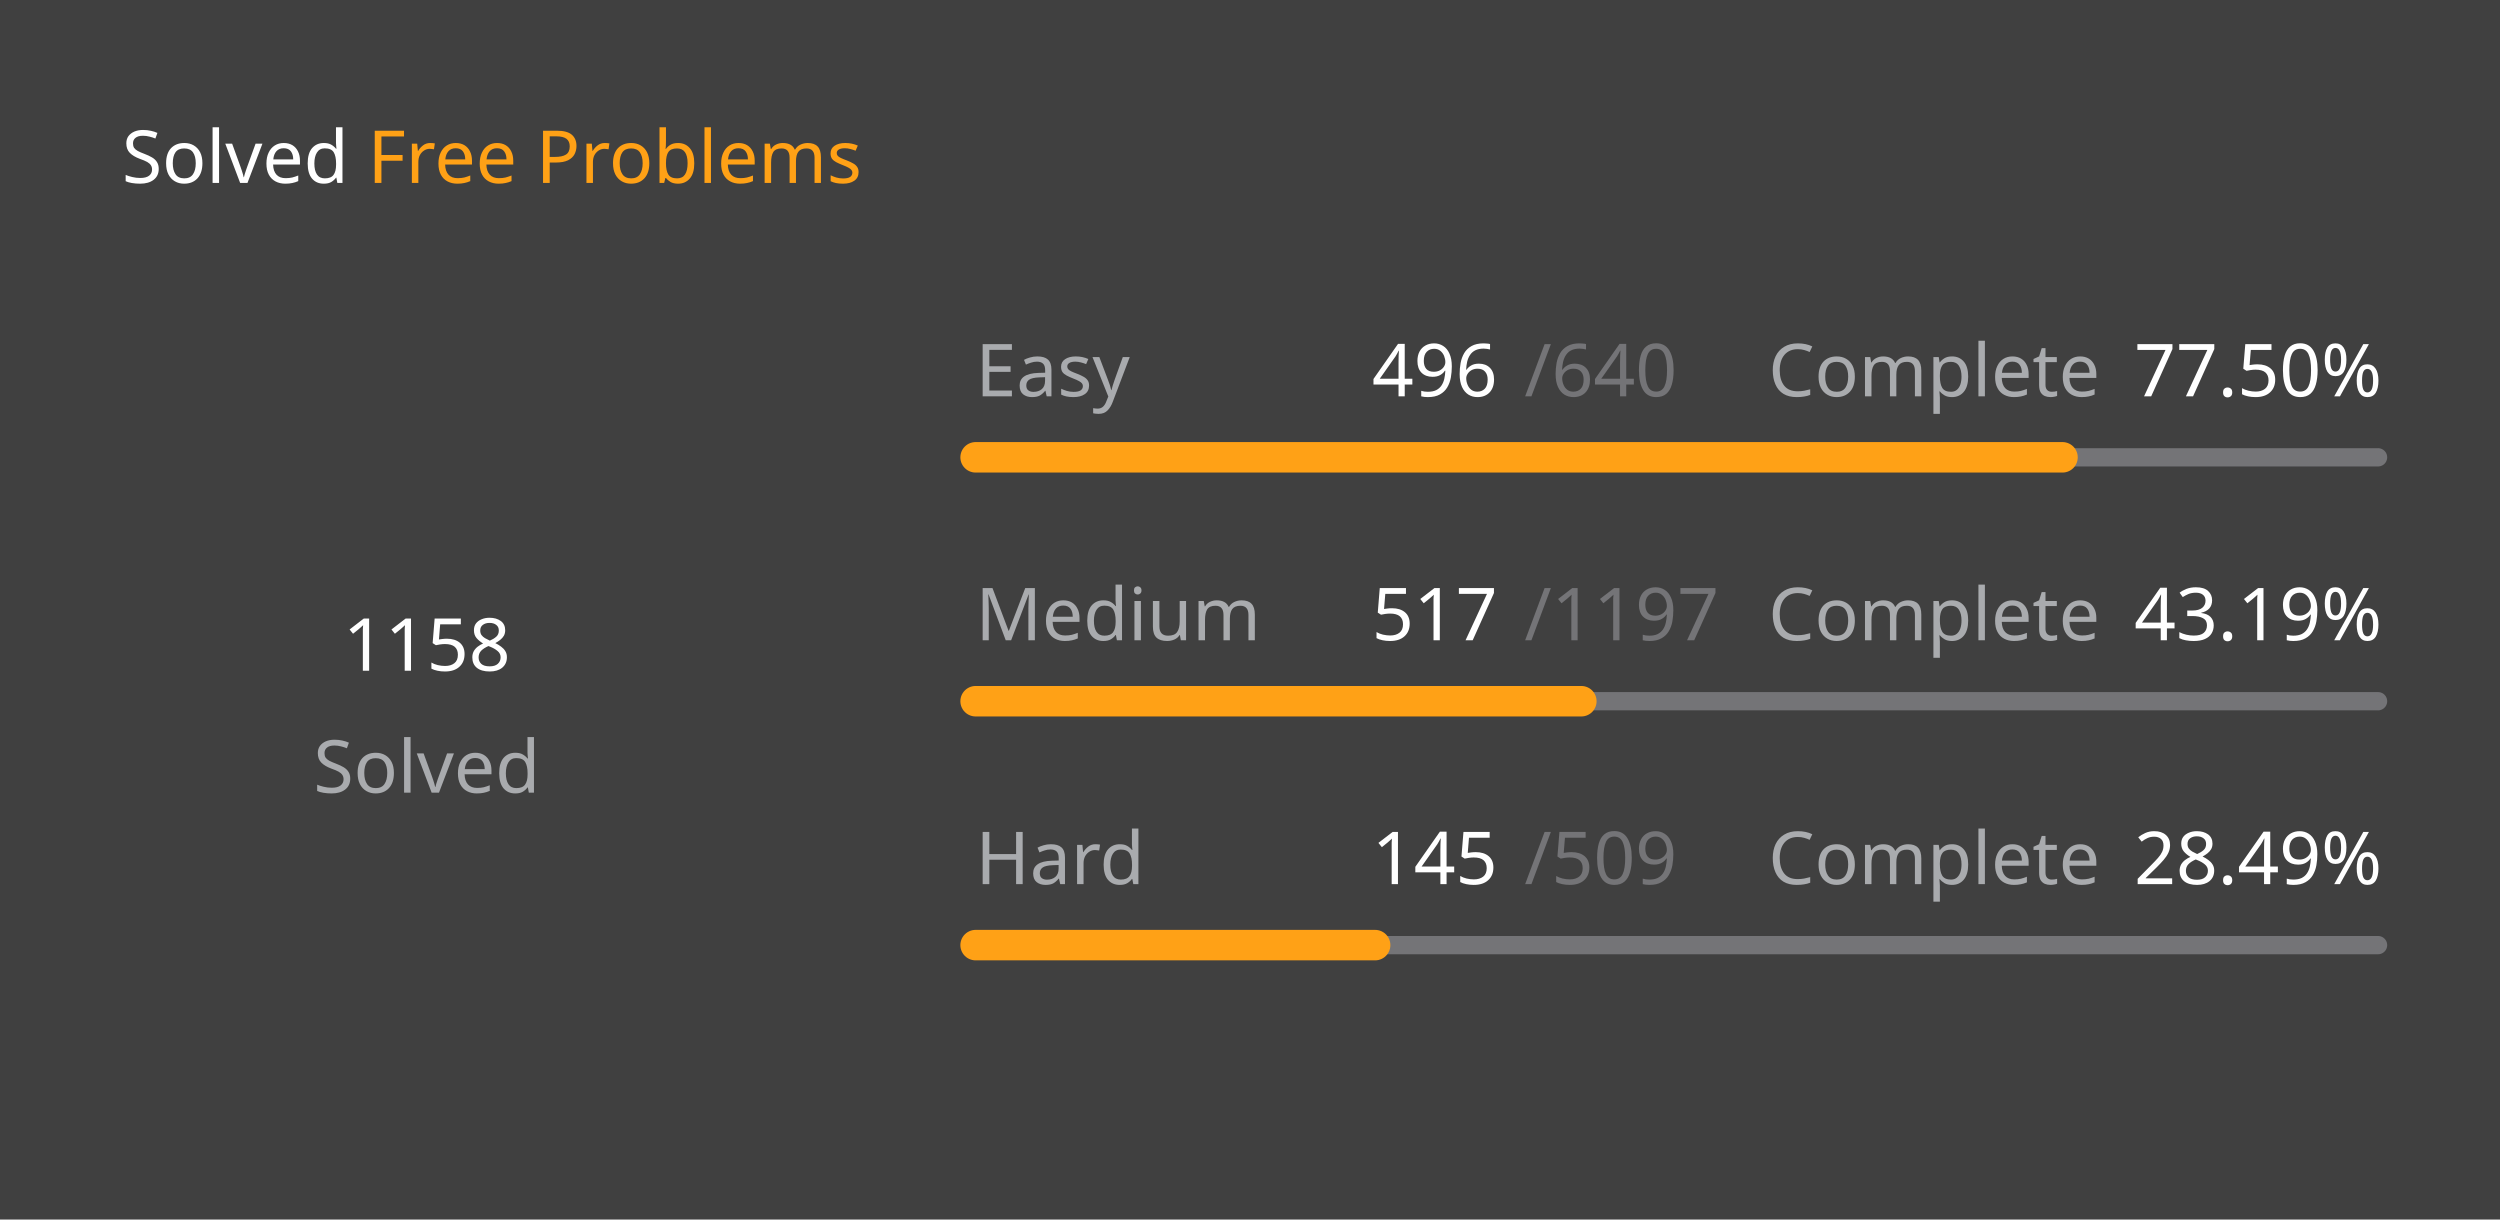
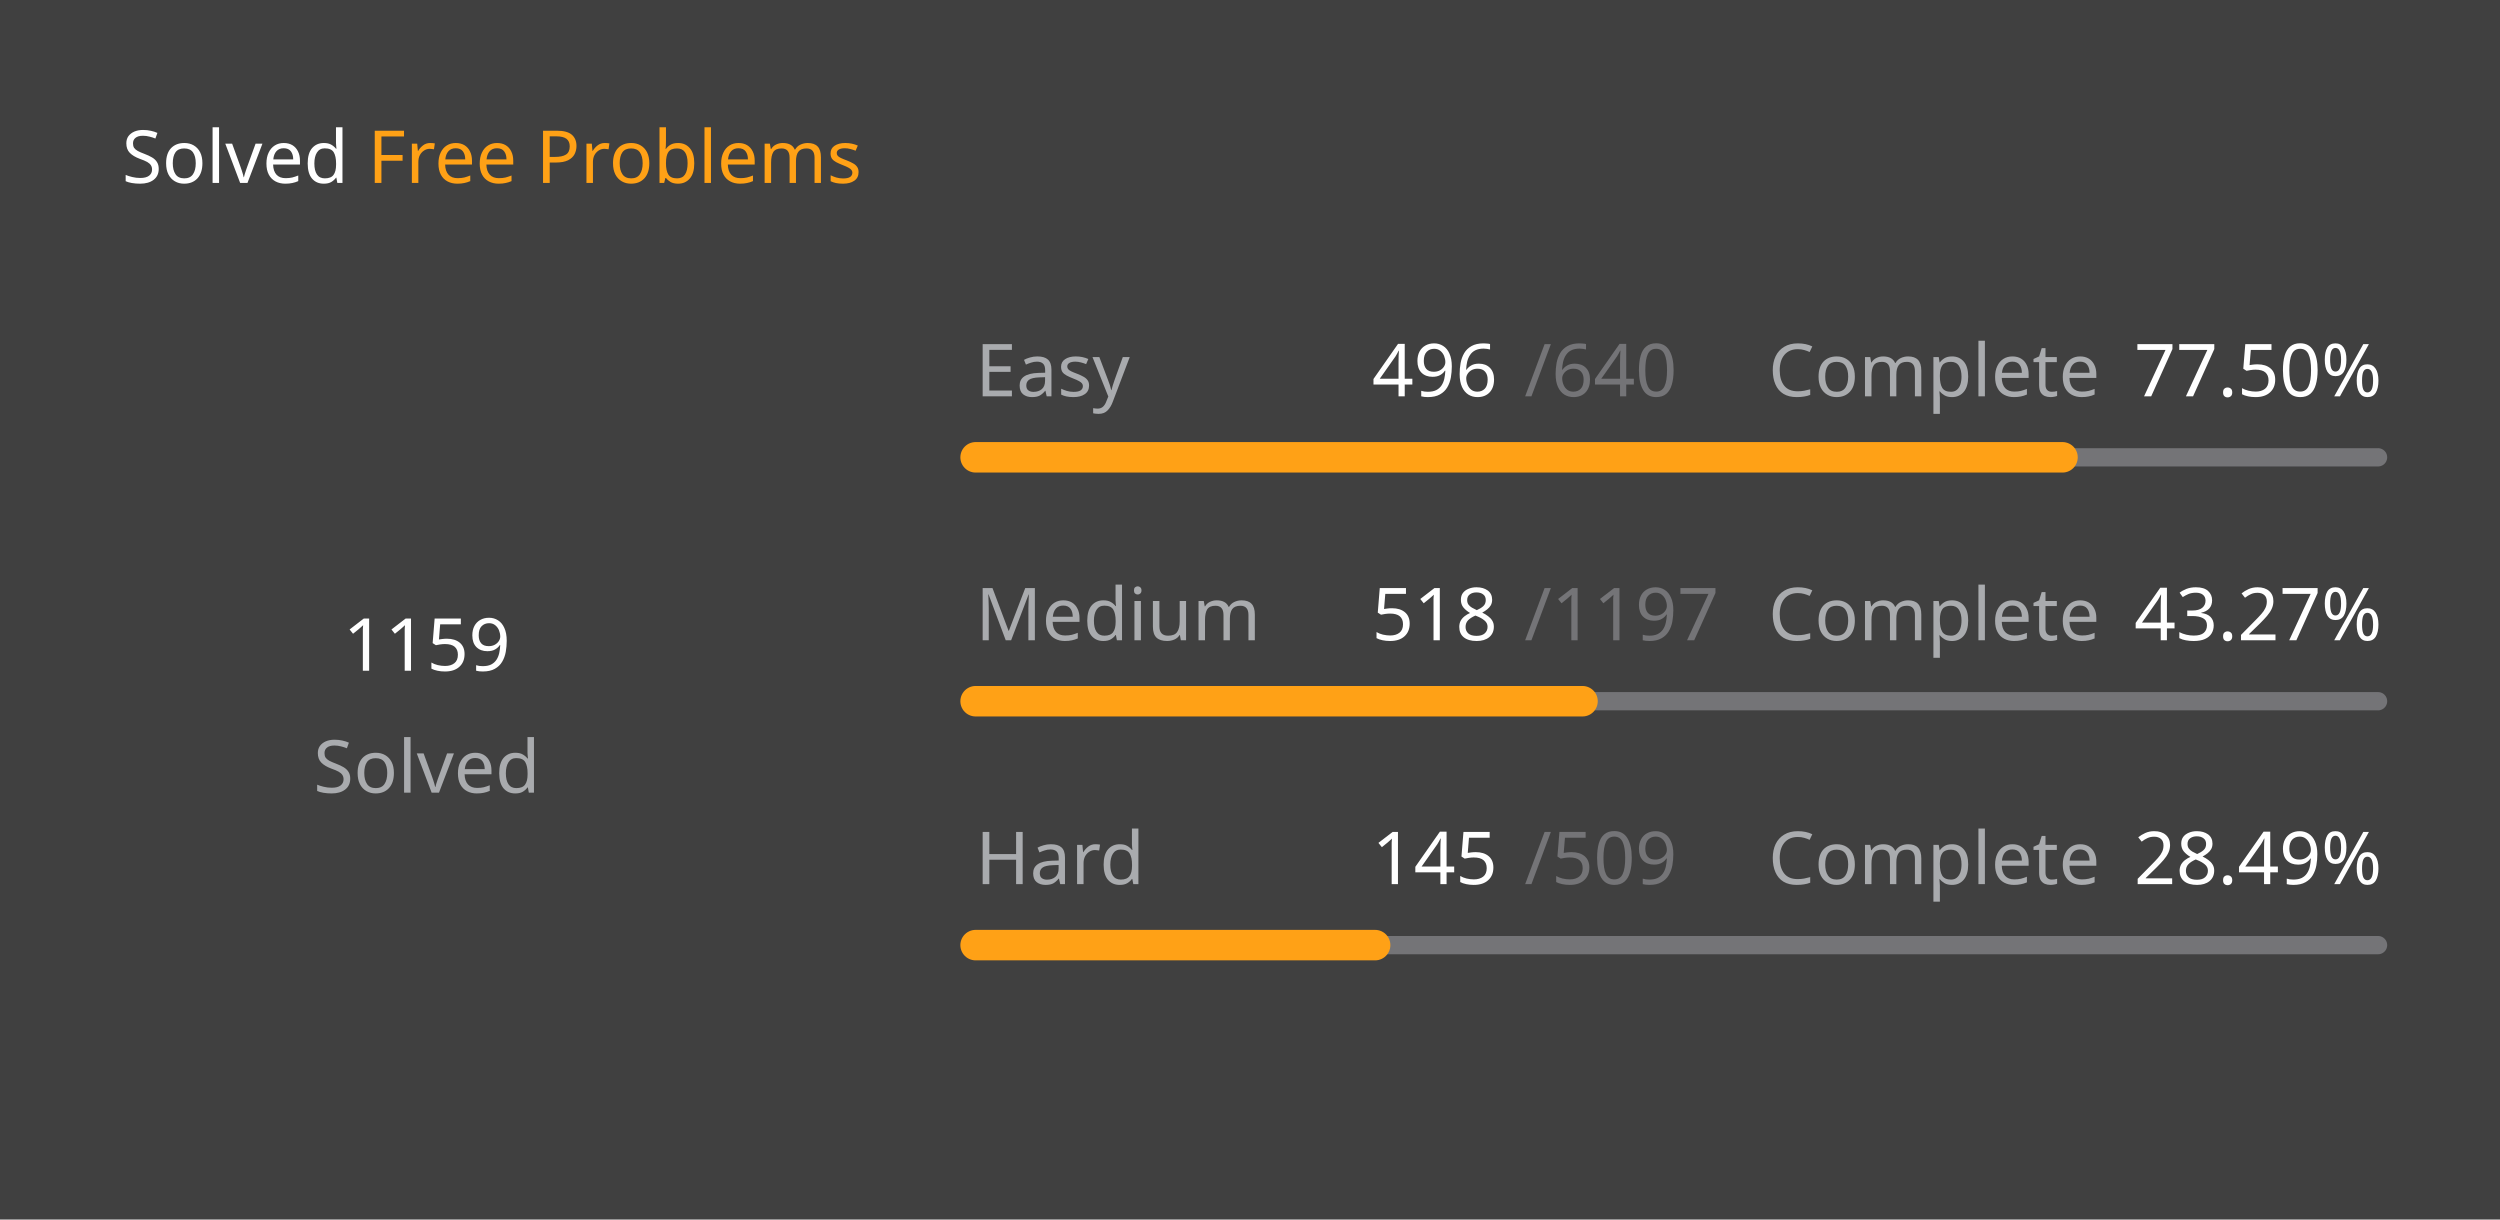
<svg xmlns="http://www.w3.org/2000/svg" version="1.1" height="200" width="410" viewBox="0 0 410 200">
  <style>*{font-family: "Segoe UI", Tahoma, Geneva, Verdana, sans-serif;}</style>
  <style>.title{font-weight: 500;font-size: 1rem;}</style>
  <style>.rotate-90{transform: rotate(-90deg);transform-origin: center;transform-box: fill-box;}</style>
  <style>.state{font-size: .75rem;}</style>
  <style>.light{color: #ffffff;fill: #ffffff;}</style>
  <style>.light-gray{color: #eff2f699;fill: #eff2f699;}</style>
  <style>.dark-gray{color: #ebebf54d;fill: #ebebf54d;}</style>
  <style>.gray{color: #747474;fill: #747474;}</style>
  <style>.orange{color: #ffa116;fill: #ffa116;}</style>
  <style>.background{color: #404040;fill: #404040;}</style>
  <rect fill="#404040" x="0" y="0" width="410" height="200" rx="0.5rem" />
  <g text-anchor="start" text-decoration="1" class="title">
    <text x="20" y="30">
      <tspan class="light">Solved</tspan>
      <tspan class="orange">Free Problems</tspan>
    </text>
  </g>
  <g class="rotate-90">
    <circle fill="none" cx="70" cy="110" r="46" stroke="#747474" stroke-width="3" stroke-linecap="round" />
-     <circle fill="none" cx="70" cy="110" r="46" stroke="#ffa116" stroke-width="5" stroke-linecap="round" stroke-dasharray="142.665 146.361" stroke-dashoffset="0" data-difficult="ALL" />
+     <circle fill="none" cx="70" cy="110" r="46" stroke="#ffa116" stroke-width="5" stroke-linecap="round" stroke-dasharray="142.788 146.238" stroke-dashoffset="0" data-difficult="ALL" />
  </g>
  <g class="state">
    <g text-anchor="middle">
-       <text x="70" y="110" class="light" font-size="1.2rem">1158</text>
+       <text x="70" y="110" class="light" font-size="1.2rem">1159</text>
      <text x="70" y="130" class="light-gray">Solved</text>
    </g>
    <g>
      <text x="160" y="65" class="light-gray">Easy</text>
      <text x="225" y="65" class="light">496</text>
      <text x="250" y="65" class="dark-gray">/640</text>
      <text x="290" y="65" class="light-gray">Complete</text>
      <text x="350" y="65" class="light">77.50%</text>
      <path d="M 160 75 L 390 75" stroke-linecap="round" stroke-linejoin="round" stroke="#ebebf54d" stroke-width="3" />
      <path d="M 160 75 L 338.25 75" stroke-linecap="round" stroke-linejoin="round" stroke="#ffa116" stroke-width="5" />
    </g>
    <g>
      <text x="160" y="105" class="light-gray">Medium</text>
-       <text x="225" y="105" class="light">517</text>
+       <text x="225" y="105" class="light">518</text>
      <text x="250" y="105" class="dark-gray">/1197</text>
      <text x="290" y="105" class="light-gray">Complete</text>
-       <text x="350" y="105" class="light">43.19%</text>
+       <text x="350" y="105" class="light">43.27%</text>
      <path d="M 160 115 L 390 115" stroke-linecap="round" stroke-linejoin="round" stroke="#ebebf54d" stroke-width="3" />
-       <path d="M 160 115 L 259.34 115" stroke-linecap="round" stroke-linejoin="round" stroke="#ffa116" stroke-width="5" />
+       <path d="M 160 115 L 259.532 115" stroke-linecap="round" stroke-linejoin="round" stroke="#ffa116" stroke-width="5" />
    </g>
    <g>
      <text x="160" y="145" class="light-gray">Hard</text>
      <text x="225" y="145" class="light">145</text>
      <text x="250" y="145" class="dark-gray">/509</text>
      <text x="290" y="145" class="light-gray">Complete</text>
      <text x="350" y="145" class="light">28.49%</text>
      <path d="M 160 155 L 390 155" stroke-linecap="round" stroke-linejoin="round" stroke="#ebebf54d" stroke-width="3" />
      <path d="M 160 155 L 225.521 155" stroke-linecap="round" stroke-linejoin="round" stroke="#ffa116" stroke-width="5" />
    </g>
  </g>
</svg>
